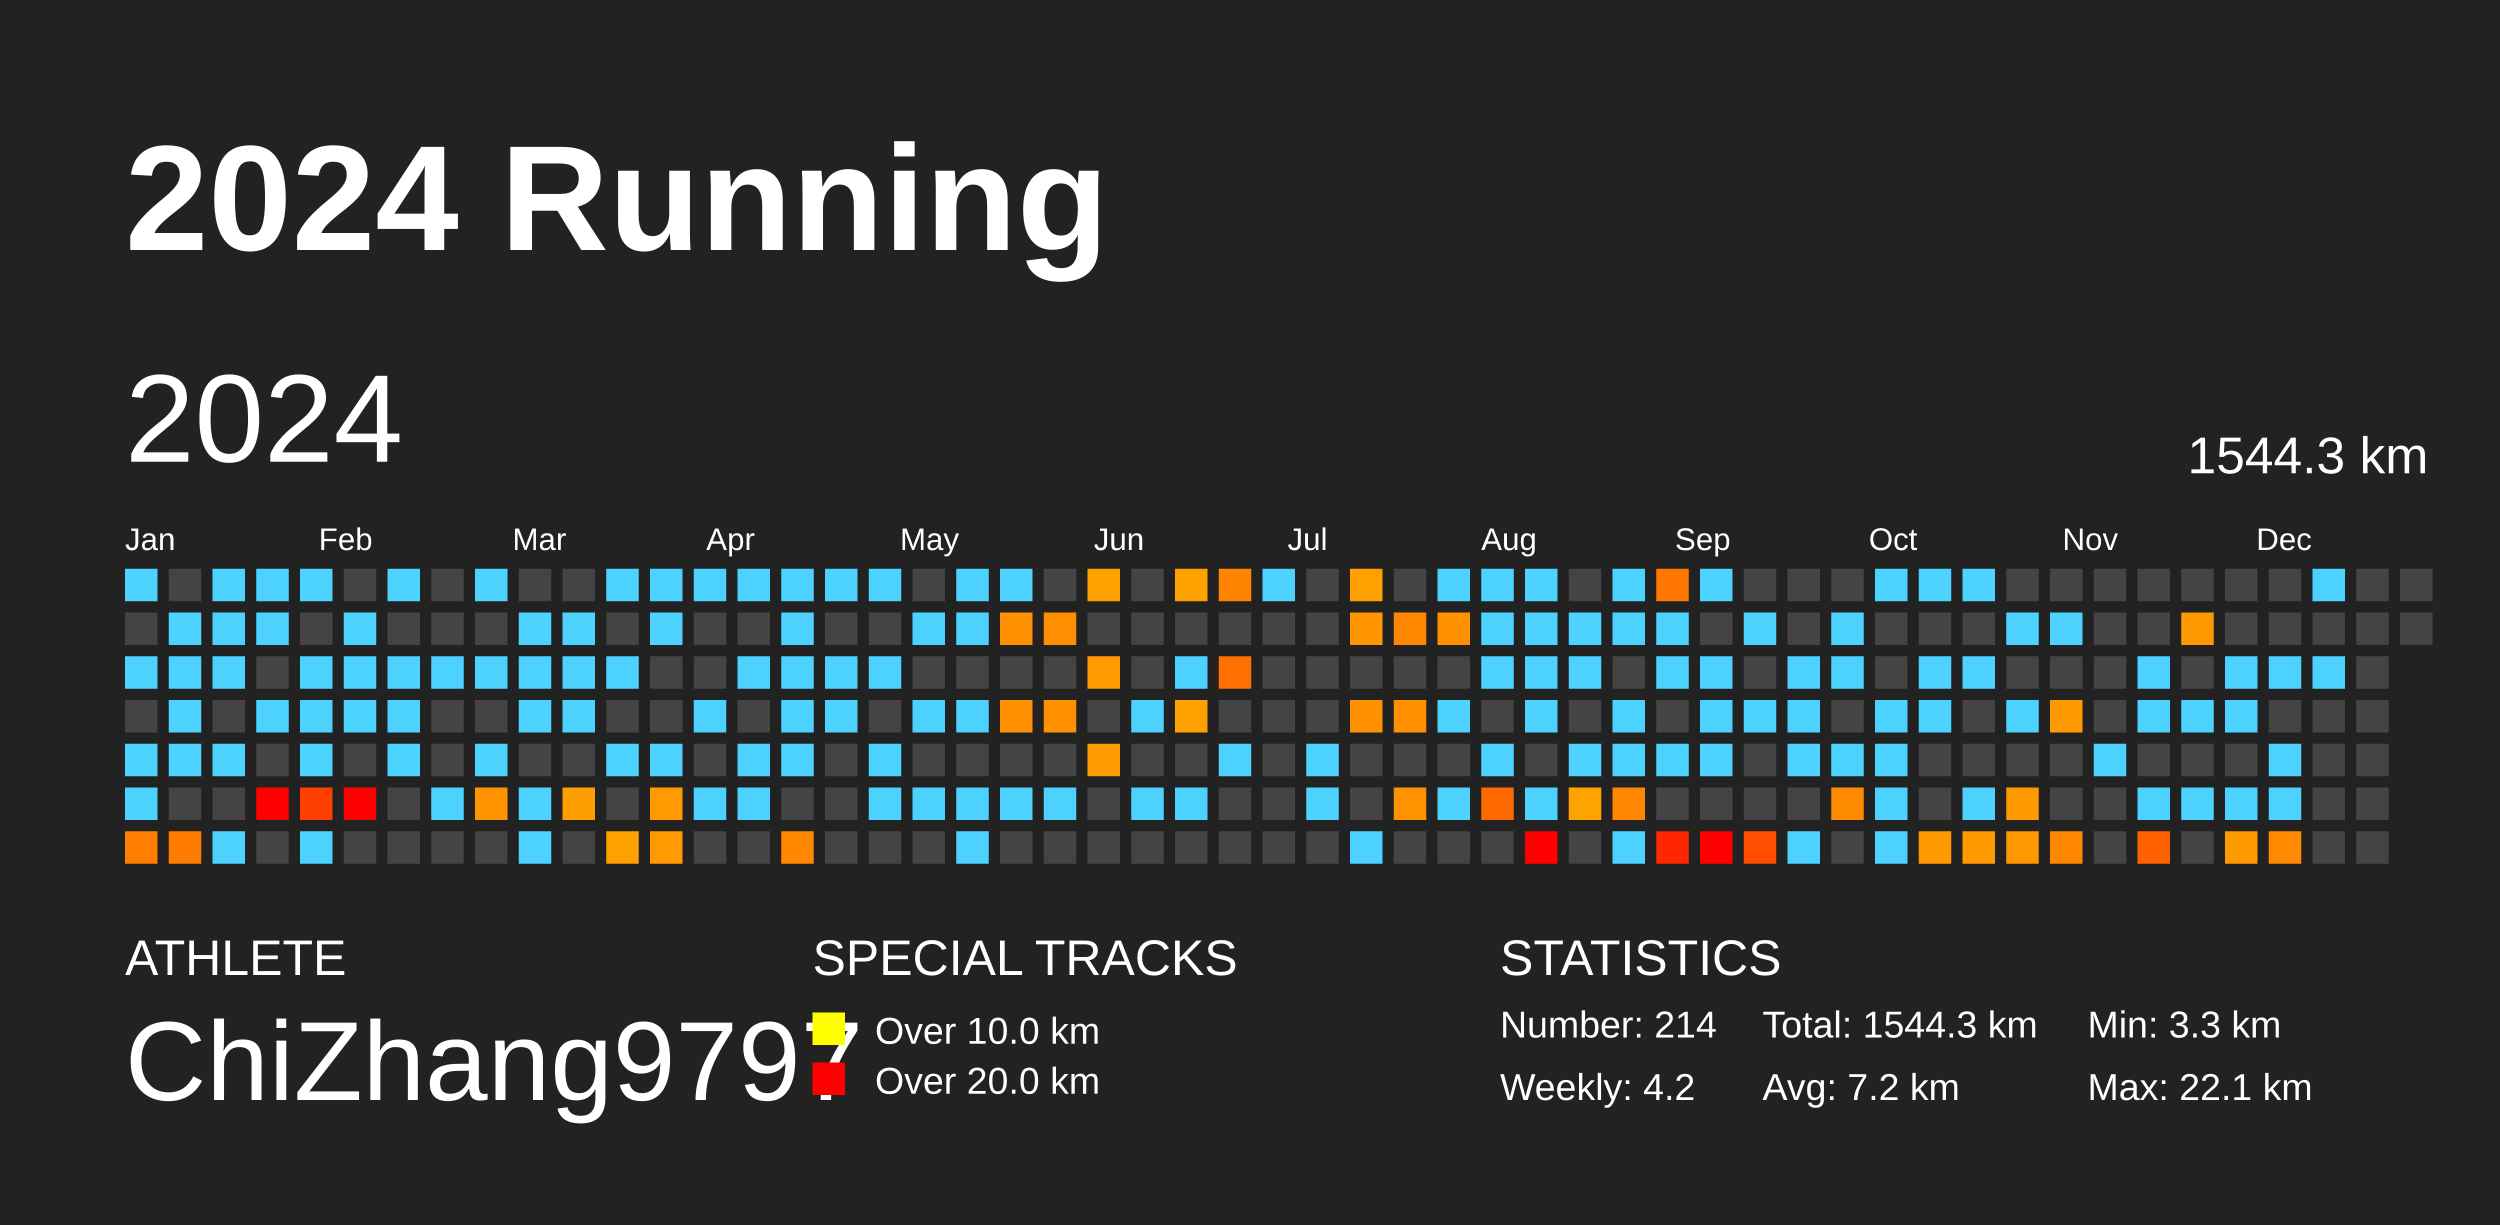
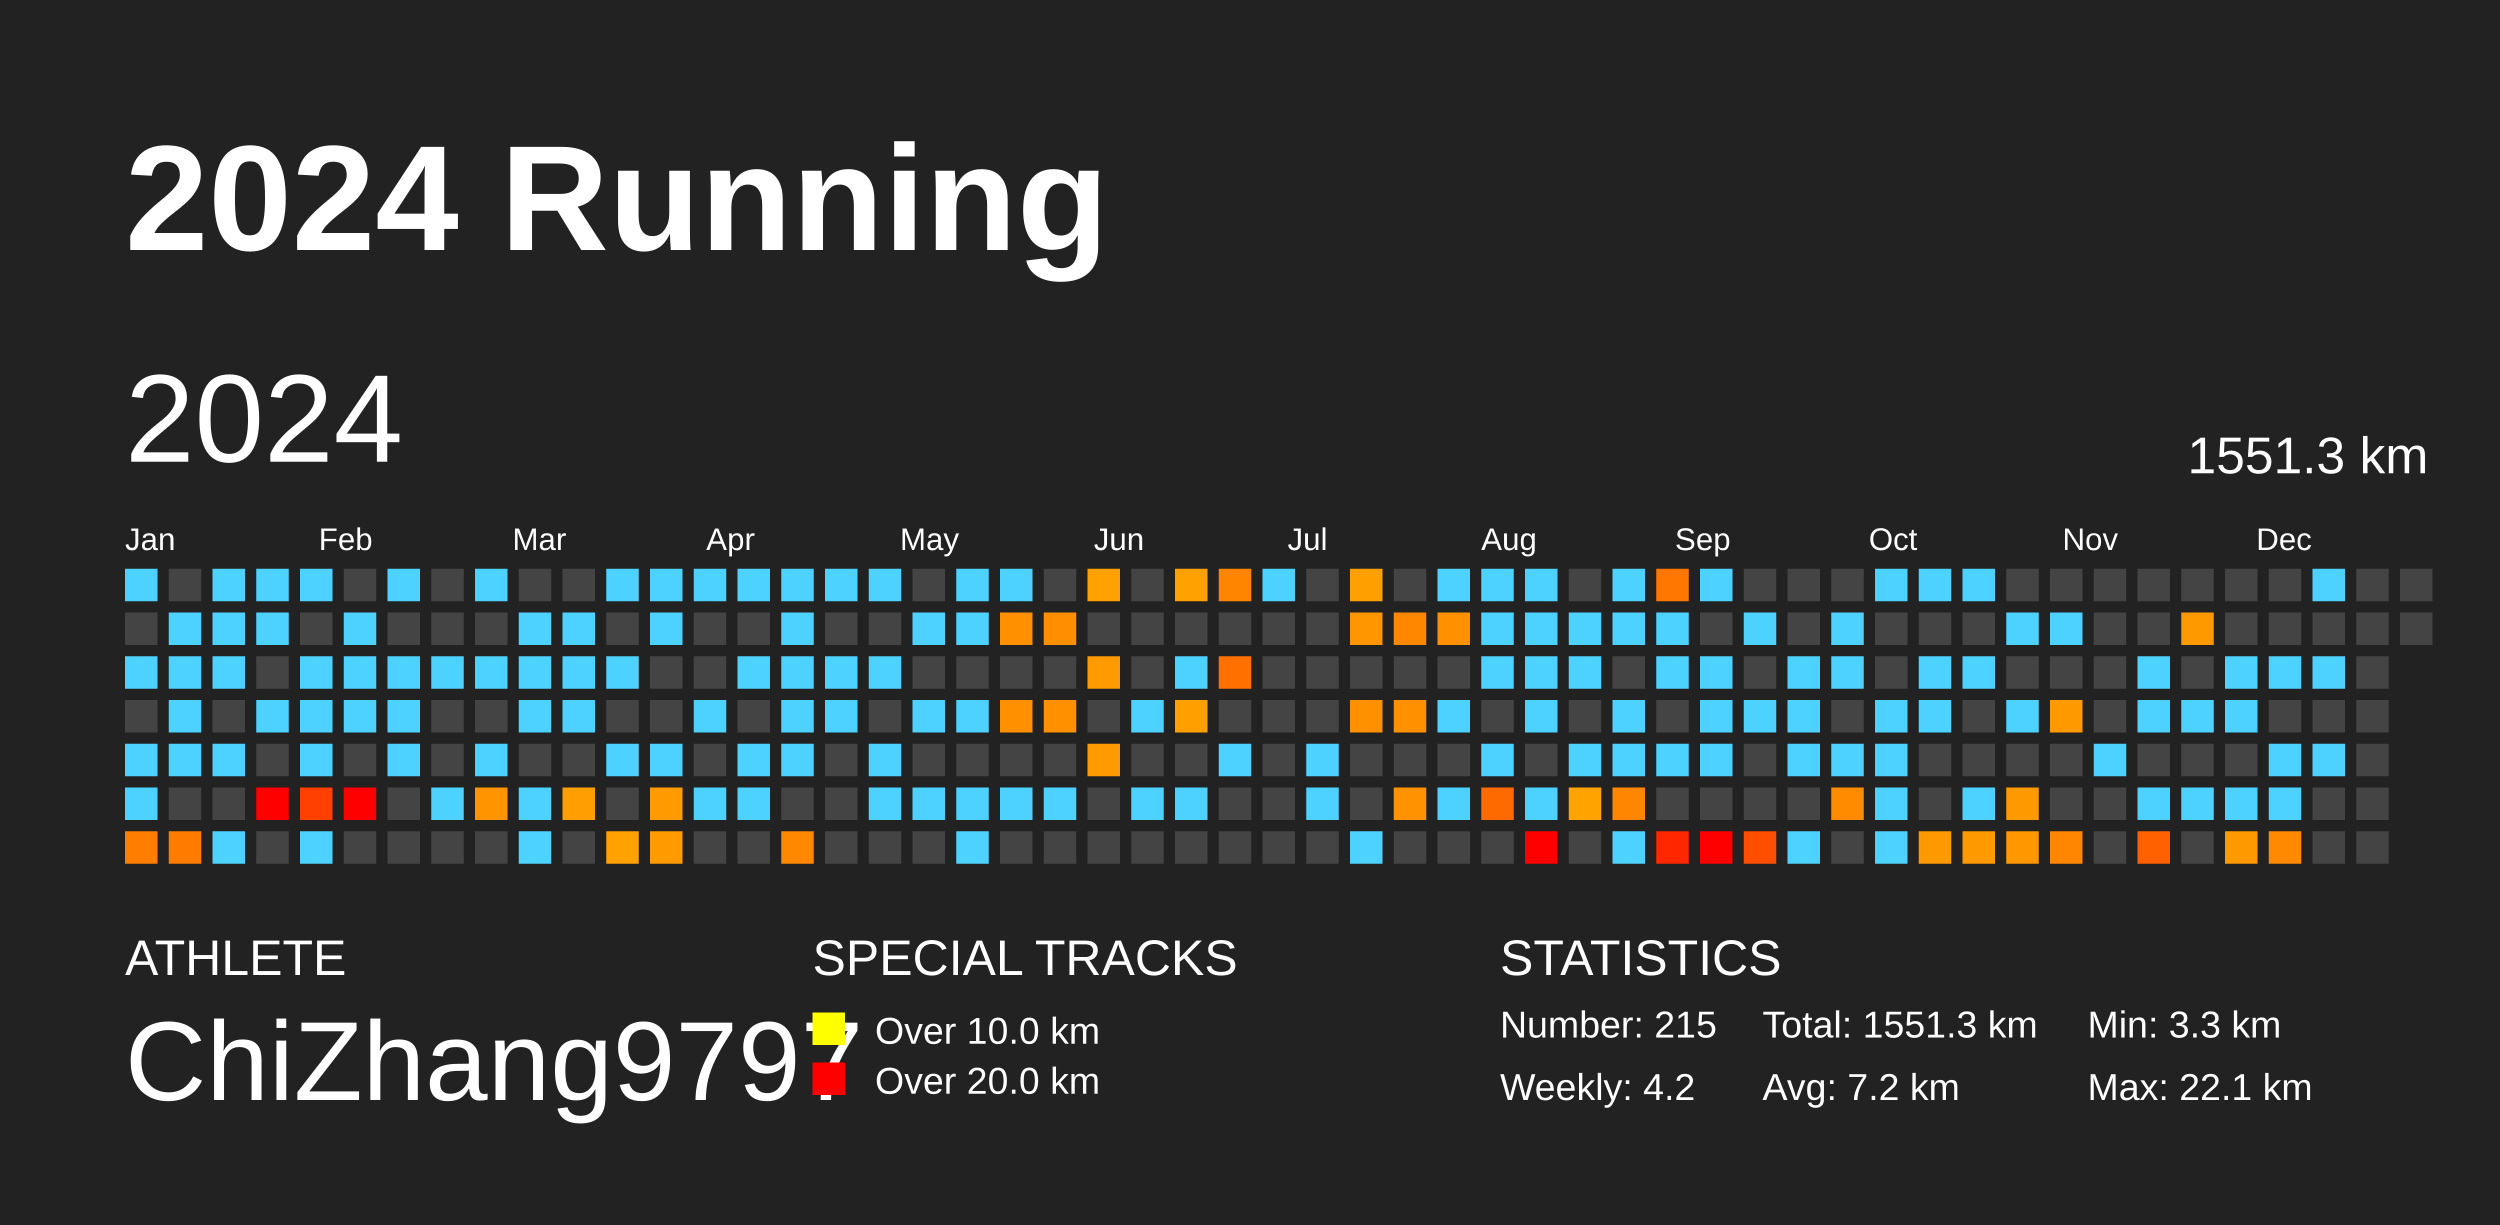
<svg xmlns="http://www.w3.org/2000/svg" baseProfile="full" height="98mm" version="1.1" viewBox="0,0,200,98" width="200mm">
  <defs />
  <rect fill="#222222" height="98" width="200" x="0" y="0" />
  <text fill="#FFFFFF" style="font-size:12px; font-family:Arial; font-weight:bold;" x="10" y="20">2024 Running</text>
  <text fill="#FFFFFF" style="font-size:4px; font-family:Arial" x="10" y="78">ATHLETE</text>
  <text fill="#FFFFFF" style="font-size:9px; font-family:Arial" x="10" y="88">ChiZhang9797</text>
  <text fill="#FFFFFF" style="font-size:4px; font-family:Arial" x="65" y="78">SPECIAL TRACKS</text>
  <rect fill="yellow" height="2.6" width="2.6" x="65" y="81" />
  <text fill="#FFFFFF" style="font-size:3px; font-family:Arial" x="70" y="83.5">Over 10.0 km</text>
  <rect fill="red" height="2.6" width="2.6" x="65" y="85" />
  <text fill="#FFFFFF" style="font-size:3px; font-family:Arial" x="70" y="87.5">Over 20.0 km</text>
  <text fill="#FFFFFF" style="font-size:4px; font-family:Arial" x="120" y="78">STATISTICS</text>
-   <text fill="#FFFFFF" style="font-size:3px; font-family:Arial" x="120" y="83">Number: 214</text>
+   <text fill="#FFFFFF" style="font-size:3px; font-family:Arial" x="120" y="83">Number: 215</text>
  <text fill="#FFFFFF" style="font-size:3px; font-family:Arial" x="120" y="88">Weekly: 4.2</text>
-   <text fill="#FFFFFF" style="font-size:3px; font-family:Arial" x="141" y="83">Total: 1544.3 km</text>
+   <text fill="#FFFFFF" style="font-size:3px; font-family:Arial" x="141" y="83">Total: 1551.3 km</text>
  <text fill="#FFFFFF" style="font-size:3px; font-family:Arial" x="141" y="88">Avg: 7.2 km</text>
  <text fill="#FFFFFF" style="font-size:3px; font-family:Arial" x="167" y="83">Min: 3.3 km</text>
  <text fill="#FFFFFF" style="font-size:3px; font-family:Arial" x="167" y="88">Max: 22.1 km</text>
  <text dominant-baseline="hanging" fill="#FFFFFF" style="font-size:10.0px; font-family:Arial;" x="10" y="30">2024</text>
-   <text dominant-baseline="hanging" fill="#FFFFFF" style="font-size:4.125px; font-family:Arial;" x="175" y="35">1544.3 km</text>
+   <text dominant-baseline="hanging" fill="#FFFFFF" style="font-size:4.125px; font-family:Arial;" x="175" y="35">1551.3 km</text>
  <text fill="#FFFFFF" style="font-size:2.5px; font-family:Arial" x="10.0" y="44">Jan</text>
  <text fill="#FFFFFF" style="font-size:2.5px; font-family:Arial" x="25.5" y="44">Feb</text>
  <text fill="#FFFFFF" style="font-size:2.5px; font-family:Arial" x="41.0" y="44">Mar</text>
  <text fill="#FFFFFF" style="font-size:2.5px; font-family:Arial" x="56.5" y="44">Apr</text>
  <text fill="#FFFFFF" style="font-size:2.5px; font-family:Arial" x="72.0" y="44">May</text>
  <text fill="#FFFFFF" style="font-size:2.5px; font-family:Arial" x="87.5" y="44">Jun</text>
  <text fill="#FFFFFF" style="font-size:2.5px; font-family:Arial" x="103.0" y="44">Jul</text>
  <text fill="#FFFFFF" style="font-size:2.5px; font-family:Arial" x="118.5" y="44">Aug</text>
  <text fill="#FFFFFF" style="font-size:2.5px; font-family:Arial" x="134.0" y="44">Sep</text>
  <text fill="#FFFFFF" style="font-size:2.5px; font-family:Arial" x="149.5" y="44">Oct</text>
  <text fill="#FFFFFF" style="font-size:2.5px; font-family:Arial" x="165.0" y="44">Nov</text>
  <text fill="#FFFFFF" style="font-size:2.5px; font-family:Arial" x="180.5" y="44">Dec</text>
  <rect fill="#4dd2ff" height="2.6" width="2.6" x="10.0" y="45.5" />
  <rect fill="#444444" height="2.6" width="2.6" x="10.0" y="49.0" />
  <rect fill="#4dd2ff" height="2.6" width="2.6" x="10.0" y="52.5" />
  <rect fill="#444444" height="2.6" width="2.6" x="10.0" y="56.0" />
  <rect fill="#4dd2ff" height="2.6" width="2.6" x="10.0" y="59.5" />
  <rect fill="#4dd2ff" height="2.6" width="2.6" x="10.0" y="63.0" />
  <rect fill="#ff7e00" height="2.6" width="2.6" x="10.0" y="66.5" />
  <rect fill="#444444" height="2.6" width="2.6" x="13.5" y="45.5" />
  <rect fill="#4dd2ff" height="2.6" width="2.6" x="13.5" y="49.0" />
  <rect fill="#4dd2ff" height="2.6" width="2.6" x="13.5" y="52.5" />
  <rect fill="#4dd2ff" height="2.6" width="2.6" x="13.5" y="56.0" />
  <rect fill="#4dd2ff" height="2.6" width="2.6" x="13.5" y="59.5" />
  <rect fill="#444444" height="2.6" width="2.6" x="13.5" y="63.0" />
  <rect fill="#ff7c00" height="2.6" width="2.6" x="13.5" y="66.5" />
  <rect fill="#4dd2ff" height="2.6" width="2.6" x="17.0" y="45.5" />
  <rect fill="#4dd2ff" height="2.6" width="2.6" x="17.0" y="49.0" />
  <rect fill="#4dd2ff" height="2.6" width="2.6" x="17.0" y="52.5" />
  <rect fill="#444444" height="2.6" width="2.6" x="17.0" y="56.0" />
  <rect fill="#4dd2ff" height="2.6" width="2.6" x="17.0" y="59.5" />
  <rect fill="#444444" height="2.6" width="2.6" x="17.0" y="63.0" />
  <rect fill="#4dd2ff" height="2.6" width="2.6" x="17.0" y="66.5" />
  <rect fill="#4dd2ff" height="2.6" width="2.6" x="20.5" y="45.5" />
  <rect fill="#4dd2ff" height="2.6" width="2.6" x="20.5" y="49.0" />
  <rect fill="#444444" height="2.6" width="2.6" x="20.5" y="52.5" />
  <rect fill="#4dd2ff" height="2.6" width="2.6" x="20.5" y="56.0" />
  <rect fill="#444444" height="2.6" width="2.6" x="20.5" y="59.5" />
  <rect fill="red" height="2.6" width="2.6" x="20.5" y="63.0" />
  <rect fill="#444444" height="2.6" width="2.6" x="20.5" y="66.5" />
  <rect fill="#4dd2ff" height="2.6" width="2.6" x="24.0" y="45.5" />
  <rect fill="#444444" height="2.6" width="2.6" x="24.0" y="49.0" />
  <rect fill="#4dd2ff" height="2.6" width="2.6" x="24.0" y="52.5" />
  <rect fill="#4dd2ff" height="2.6" width="2.6" x="24.0" y="56.0" />
  <rect fill="#4dd2ff" height="2.6" width="2.6" x="24.0" y="59.5" />
  <rect fill="#ff4000" height="2.6" width="2.6" x="24.0" y="63.0" />
  <rect fill="#4dd2ff" height="2.6" width="2.6" x="24.0" y="66.5" />
  <rect fill="#444444" height="2.6" width="2.6" x="27.5" y="45.5" />
  <rect fill="#4dd2ff" height="2.6" width="2.6" x="27.5" y="49.0" />
  <rect fill="#4dd2ff" height="2.6" width="2.6" x="27.5" y="52.5" />
  <rect fill="#4dd2ff" height="2.6" width="2.6" x="27.5" y="56.0" />
  <rect fill="#444444" height="2.6" width="2.6" x="27.5" y="59.5" />
  <rect fill="red" height="2.6" width="2.6" x="27.5" y="63.0" />
  <rect fill="#444444" height="2.6" width="2.6" x="27.5" y="66.5" />
  <rect fill="#4dd2ff" height="2.6" width="2.6" x="31.0" y="45.5" />
  <rect fill="#444444" height="2.6" width="2.6" x="31.0" y="49.0" />
  <rect fill="#4dd2ff" height="2.6" width="2.6" x="31.0" y="52.5" />
  <rect fill="#4dd2ff" height="2.6" width="2.6" x="31.0" y="56.0" />
  <rect fill="#4dd2ff" height="2.6" width="2.6" x="31.0" y="59.5" />
  <rect fill="#444444" height="2.6" width="2.6" x="31.0" y="63.0" />
  <rect fill="#444444" height="2.6" width="2.6" x="31.0" y="66.5" />
  <rect fill="#444444" height="2.6" width="2.6" x="34.5" y="45.5" />
  <rect fill="#444444" height="2.6" width="2.6" x="34.5" y="49.0" />
  <rect fill="#4dd2ff" height="2.6" width="2.6" x="34.5" y="52.5" />
  <rect fill="#444444" height="2.6" width="2.6" x="34.5" y="56.0" />
  <rect fill="#444444" height="2.6" width="2.6" x="34.5" y="59.5" />
  <rect fill="#4dd2ff" height="2.6" width="2.6" x="34.5" y="63.0" />
  <rect fill="#444444" height="2.6" width="2.6" x="34.5" y="66.5" />
  <rect fill="#4dd2ff" height="2.6" width="2.6" x="38.0" y="45.5" />
  <rect fill="#444444" height="2.6" width="2.6" x="38.0" y="49.0" />
  <rect fill="#4dd2ff" height="2.6" width="2.6" x="38.0" y="52.5" />
  <rect fill="#444444" height="2.6" width="2.6" x="38.0" y="56.0" />
  <rect fill="#4dd2ff" height="2.6" width="2.6" x="38.0" y="59.5" />
  <rect fill="#ff9300" height="2.6" width="2.6" x="38.0" y="63.0" />
  <rect fill="#444444" height="2.6" width="2.6" x="38.0" y="66.5" />
  <rect fill="#444444" height="2.6" width="2.6" x="41.5" y="45.5" />
  <rect fill="#4dd2ff" height="2.6" width="2.6" x="41.5" y="49.0" />
  <rect fill="#4dd2ff" height="2.6" width="2.6" x="41.5" y="52.5" />
  <rect fill="#4dd2ff" height="2.6" width="2.6" x="41.5" y="56.0" />
  <rect fill="#444444" height="2.6" width="2.6" x="41.5" y="59.5" />
  <rect fill="#4dd2ff" height="2.6" width="2.6" x="41.5" y="63.0" />
  <rect fill="#4dd2ff" height="2.6" width="2.6" x="41.5" y="66.5" />
  <rect fill="#444444" height="2.6" width="2.6" x="45.0" y="45.5" />
  <rect fill="#4dd2ff" height="2.6" width="2.6" x="45.0" y="49.0" />
  <rect fill="#4dd2ff" height="2.6" width="2.6" x="45.0" y="52.5" />
  <rect fill="#4dd2ff" height="2.6" width="2.6" x="45.0" y="56.0" />
  <rect fill="#444444" height="2.6" width="2.6" x="45.0" y="59.5" />
  <rect fill="#ff9e00" height="2.6" width="2.6" x="45.0" y="63.0" />
  <rect fill="#444444" height="2.6" width="2.6" x="45.0" y="66.5" />
  <rect fill="#4dd2ff" height="2.6" width="2.6" x="48.5" y="45.5" />
  <rect fill="#444444" height="2.6" width="2.6" x="48.5" y="49.0" />
  <rect fill="#4dd2ff" height="2.6" width="2.6" x="48.5" y="52.5" />
  <rect fill="#444444" height="2.6" width="2.6" x="48.5" y="56.0" />
  <rect fill="#4dd2ff" height="2.6" width="2.6" x="48.5" y="59.5" />
  <rect fill="#444444" height="2.6" width="2.6" x="48.5" y="63.0" />
  <rect fill="#ffa100" height="2.6" width="2.6" x="48.5" y="66.5" />
  <rect fill="#4dd2ff" height="2.6" width="2.6" x="52.0" y="45.5" />
  <rect fill="#4dd2ff" height="2.6" width="2.6" x="52.0" y="49.0" />
  <rect fill="#444444" height="2.6" width="2.6" x="52.0" y="52.5" />
  <rect fill="#444444" height="2.6" width="2.6" x="52.0" y="56.0" />
  <rect fill="#4dd2ff" height="2.6" width="2.6" x="52.0" y="59.5" />
  <rect fill="#ff9b00" height="2.6" width="2.6" x="52.0" y="63.0" />
  <rect fill="#ff9b00" height="2.6" width="2.6" x="52.0" y="66.5" />
  <rect fill="#4dd2ff" height="2.6" width="2.6" x="55.5" y="45.5" />
  <rect fill="#444444" height="2.6" width="2.6" x="55.5" y="49.0" />
  <rect fill="#444444" height="2.6" width="2.6" x="55.5" y="52.5" />
  <rect fill="#4dd2ff" height="2.6" width="2.6" x="55.5" y="56.0" />
  <rect fill="#444444" height="2.6" width="2.6" x="55.5" y="59.5" />
  <rect fill="#4dd2ff" height="2.6" width="2.6" x="55.5" y="63.0" />
  <rect fill="#444444" height="2.6" width="2.6" x="55.5" y="66.5" />
  <rect fill="#4dd2ff" height="2.6" width="2.6" x="59.0" y="45.5" />
  <rect fill="#444444" height="2.6" width="2.6" x="59.0" y="49.0" />
  <rect fill="#4dd2ff" height="2.6" width="2.6" x="59.0" y="52.5" />
  <rect fill="#444444" height="2.6" width="2.6" x="59.0" y="56.0" />
  <rect fill="#4dd2ff" height="2.6" width="2.6" x="59.0" y="59.5" />
  <rect fill="#4dd2ff" height="2.6" width="2.6" x="59.0" y="63.0" />
  <rect fill="#444444" height="2.6" width="2.6" x="59.0" y="66.5" />
  <rect fill="#4dd2ff" height="2.6" width="2.6" x="62.5" y="45.5" />
  <rect fill="#4dd2ff" height="2.6" width="2.6" x="62.5" y="49.0" />
  <rect fill="#4dd2ff" height="2.6" width="2.6" x="62.5" y="52.5" />
  <rect fill="#4dd2ff" height="2.6" width="2.6" x="62.5" y="56.0" />
  <rect fill="#4dd2ff" height="2.6" width="2.6" x="62.5" y="59.5" />
  <rect fill="#444444" height="2.6" width="2.6" x="62.5" y="63.0" />
  <rect fill="#ff8800" height="2.6" width="2.6" x="62.5" y="66.5" />
  <rect fill="#4dd2ff" height="2.6" width="2.6" x="66.0" y="45.5" />
  <rect fill="#444444" height="2.6" width="2.6" x="66.0" y="49.0" />
  <rect fill="#4dd2ff" height="2.6" width="2.6" x="66.0" y="52.5" />
  <rect fill="#4dd2ff" height="2.6" width="2.6" x="66.0" y="56.0" />
  <rect fill="#444444" height="2.6" width="2.6" x="66.0" y="59.5" />
  <rect fill="#444444" height="2.6" width="2.6" x="66.0" y="63.0" />
  <rect fill="#444444" height="2.6" width="2.6" x="66.0" y="66.5" />
  <rect fill="#4dd2ff" height="2.6" width="2.6" x="69.5" y="45.5" />
  <rect fill="#444444" height="2.6" width="2.6" x="69.5" y="49.0" />
  <rect fill="#4dd2ff" height="2.6" width="2.6" x="69.5" y="52.5" />
  <rect fill="#444444" height="2.6" width="2.6" x="69.5" y="56.0" />
  <rect fill="#4dd2ff" height="2.6" width="2.6" x="69.5" y="59.5" />
  <rect fill="#4dd2ff" height="2.6" width="2.6" x="69.5" y="63.0" />
  <rect fill="#444444" height="2.6" width="2.6" x="69.5" y="66.5" />
  <rect fill="#444444" height="2.6" width="2.6" x="73.0" y="45.5" />
  <rect fill="#4dd2ff" height="2.6" width="2.6" x="73.0" y="49.0" />
  <rect fill="#444444" height="2.6" width="2.6" x="73.0" y="52.5" />
  <rect fill="#4dd2ff" height="2.6" width="2.6" x="73.0" y="56.0" />
  <rect fill="#444444" height="2.6" width="2.6" x="73.0" y="59.5" />
  <rect fill="#4dd2ff" height="2.6" width="2.6" x="73.0" y="63.0" />
  <rect fill="#444444" height="2.6" width="2.6" x="73.0" y="66.5" />
  <rect fill="#4dd2ff" height="2.6" width="2.6" x="76.5" y="45.5" />
  <rect fill="#4dd2ff" height="2.6" width="2.6" x="76.5" y="49.0" />
  <rect fill="#444444" height="2.6" width="2.6" x="76.5" y="52.5" />
  <rect fill="#4dd2ff" height="2.6" width="2.6" x="76.5" y="56.0" />
  <rect fill="#444444" height="2.6" width="2.6" x="76.5" y="59.5" />
  <rect fill="#4dd2ff" height="2.6" width="2.6" x="76.5" y="63.0" />
  <rect fill="#4dd2ff" height="2.6" width="2.6" x="76.5" y="66.5" />
  <rect fill="#4dd2ff" height="2.6" width="2.6" x="80.0" y="45.5" />
  <rect fill="#ff9000" height="2.6" width="2.6" x="80.0" y="49.0" />
  <rect fill="#444444" height="2.6" width="2.6" x="80.0" y="52.5" />
  <rect fill="#ff9000" height="2.6" width="2.6" x="80.0" y="56.0" />
  <rect fill="#444444" height="2.6" width="2.6" x="80.0" y="59.5" />
  <rect fill="#4dd2ff" height="2.6" width="2.6" x="80.0" y="63.0" />
  <rect fill="#444444" height="2.6" width="2.6" x="80.0" y="66.5" />
  <rect fill="#444444" height="2.6" width="2.6" x="83.5" y="45.5" />
  <rect fill="#ff8e00" height="2.6" width="2.6" x="83.5" y="49.0" />
  <rect fill="#444444" height="2.6" width="2.6" x="83.5" y="52.5" />
  <rect fill="#ff9100" height="2.6" width="2.6" x="83.5" y="56.0" />
  <rect fill="#444444" height="2.6" width="2.6" x="83.5" y="59.5" />
  <rect fill="#4dd2ff" height="2.6" width="2.6" x="83.5" y="63.0" />
  <rect fill="#444444" height="2.6" width="2.6" x="83.5" y="66.5" />
  <rect fill="#ffa100" height="2.6" width="2.6" x="87.0" y="45.5" />
  <rect fill="#444444" height="2.6" width="2.6" x="87.0" y="49.0" />
  <rect fill="#ff9b00" height="2.6" width="2.6" x="87.0" y="52.5" />
  <rect fill="#444444" height="2.6" width="2.6" x="87.0" y="56.0" />
  <rect fill="#ff9b00" height="2.6" width="2.6" x="87.0" y="59.5" />
  <rect fill="#444444" height="2.6" width="2.6" x="87.0" y="63.0" />
  <rect fill="#444444" height="2.6" width="2.6" x="87.0" y="66.5" />
  <rect fill="#444444" height="2.6" width="2.6" x="90.5" y="45.5" />
  <rect fill="#444444" height="2.6" width="2.6" x="90.5" y="49.0" />
  <rect fill="#444444" height="2.6" width="2.6" x="90.5" y="52.5" />
  <rect fill="#4dd2ff" height="2.6" width="2.6" x="90.5" y="56.0" />
  <rect fill="#444444" height="2.6" width="2.6" x="90.5" y="59.5" />
  <rect fill="#4dd2ff" height="2.6" width="2.6" x="90.5" y="63.0" />
  <rect fill="#444444" height="2.6" width="2.6" x="90.5" y="66.5" />
  <rect fill="#ffa100" height="2.6" width="2.6" x="94.0" y="45.5" />
  <rect fill="#444444" height="2.6" width="2.6" x="94.0" y="49.0" />
  <rect fill="#4dd2ff" height="2.6" width="2.6" x="94.0" y="52.5" />
  <rect fill="#ffa000" height="2.6" width="2.6" x="94.0" y="56.0" />
  <rect fill="#444444" height="2.6" width="2.6" x="94.0" y="59.5" />
  <rect fill="#4dd2ff" height="2.6" width="2.6" x="94.0" y="63.0" />
  <rect fill="#444444" height="2.6" width="2.6" x="94.0" y="66.5" />
  <rect fill="#ff8500" height="2.6" width="2.6" x="97.5" y="45.5" />
  <rect fill="#444444" height="2.6" width="2.6" x="97.5" y="49.0" />
  <rect fill="#ff7000" height="2.6" width="2.6" x="97.5" y="52.5" />
  <rect fill="#444444" height="2.6" width="2.6" x="97.5" y="56.0" />
  <rect fill="#4dd2ff" height="2.6" width="2.6" x="97.5" y="59.5" />
  <rect fill="#444444" height="2.6" width="2.6" x="97.5" y="63.0" />
  <rect fill="#444444" height="2.6" width="2.6" x="97.5" y="66.5" />
  <rect fill="#4dd2ff" height="2.6" width="2.6" x="101.0" y="45.5" />
  <rect fill="#444444" height="2.6" width="2.6" x="101.0" y="49.0" />
  <rect fill="#444444" height="2.6" width="2.6" x="101.0" y="52.5" />
  <rect fill="#444444" height="2.6" width="2.6" x="101.0" y="56.0" />
  <rect fill="#444444" height="2.6" width="2.6" x="101.0" y="59.5" />
  <rect fill="#444444" height="2.6" width="2.6" x="101.0" y="63.0" />
  <rect fill="#444444" height="2.6" width="2.6" x="101.0" y="66.5" />
  <rect fill="#444444" height="2.6" width="2.6" x="104.5" y="45.5" />
  <rect fill="#444444" height="2.6" width="2.6" x="104.5" y="49.0" />
  <rect fill="#444444" height="2.6" width="2.6" x="104.5" y="52.5" />
  <rect fill="#444444" height="2.6" width="2.6" x="104.5" y="56.0" />
  <rect fill="#4dd2ff" height="2.6" width="2.6" x="104.5" y="59.5" />
  <rect fill="#4dd2ff" height="2.6" width="2.6" x="104.5" y="63.0" />
  <rect fill="#444444" height="2.6" width="2.6" x="104.5" y="66.5" />
  <rect fill="#ffa000" height="2.6" width="2.6" x="108.0" y="45.5" />
  <rect fill="#ff9600" height="2.6" width="2.6" x="108.0" y="49.0" />
  <rect fill="#444444" height="2.6" width="2.6" x="108.0" y="52.5" />
  <rect fill="#ff9100" height="2.6" width="2.6" x="108.0" y="56.0" />
  <rect fill="#444444" height="2.6" width="2.6" x="108.0" y="59.5" />
  <rect fill="#444444" height="2.6" width="2.6" x="108.0" y="63.0" />
  <rect fill="#4dd2ff" height="2.6" width="2.6" x="108.0" y="66.5" />
  <rect fill="#444444" height="2.6" width="2.6" x="111.5" y="45.5" />
  <rect fill="#ff8700" height="2.6" width="2.6" x="111.5" y="49.0" />
  <rect fill="#444444" height="2.6" width="2.6" x="111.5" y="52.5" />
  <rect fill="#ff9000" height="2.6" width="2.6" x="111.5" y="56.0" />
  <rect fill="#444444" height="2.6" width="2.6" x="111.5" y="59.5" />
  <rect fill="#ff9200" height="2.6" width="2.6" x="111.5" y="63.0" />
  <rect fill="#444444" height="2.6" width="2.6" x="111.5" y="66.5" />
  <rect fill="#4dd2ff" height="2.6" width="2.6" x="115.0" y="45.5" />
  <rect fill="#ff9100" height="2.6" width="2.6" x="115.0" y="49.0" />
  <rect fill="#444444" height="2.6" width="2.6" x="115.0" y="52.5" />
  <rect fill="#4dd2ff" height="2.6" width="2.6" x="115.0" y="56.0" />
  <rect fill="#444444" height="2.6" width="2.6" x="115.0" y="59.5" />
  <rect fill="#4dd2ff" height="2.6" width="2.6" x="115.0" y="63.0" />
  <rect fill="#444444" height="2.6" width="2.6" x="115.0" y="66.5" />
  <rect fill="#4dd2ff" height="2.6" width="2.6" x="118.5" y="45.5" />
  <rect fill="#4dd2ff" height="2.6" width="2.6" x="118.5" y="49.0" />
  <rect fill="#4dd2ff" height="2.6" width="2.6" x="118.5" y="52.5" />
  <rect fill="#444444" height="2.6" width="2.6" x="118.5" y="56.0" />
  <rect fill="#4dd2ff" height="2.6" width="2.6" x="118.5" y="59.5" />
  <rect fill="#ff6a00" height="2.6" width="2.6" x="118.5" y="63.0" />
  <rect fill="#444444" height="2.6" width="2.6" x="118.5" y="66.5" />
  <rect fill="#4dd2ff" height="2.6" width="2.6" x="122.0" y="45.5" />
  <rect fill="#4dd2ff" height="2.6" width="2.6" x="122.0" y="49.0" />
  <rect fill="#4dd2ff" height="2.6" width="2.6" x="122.0" y="52.5" />
  <rect fill="#4dd2ff" height="2.6" width="2.6" x="122.0" y="56.0" />
  <rect fill="#444444" height="2.6" width="2.6" x="122.0" y="59.5" />
  <rect fill="#4dd2ff" height="2.6" width="2.6" x="122.0" y="63.0" />
  <rect fill="red" height="2.6" width="2.6" x="122.0" y="66.5" />
  <rect fill="#444444" height="2.6" width="2.6" x="125.5" y="45.5" />
  <rect fill="#4dd2ff" height="2.6" width="2.6" x="125.5" y="49.0" />
  <rect fill="#4dd2ff" height="2.6" width="2.6" x="125.5" y="52.5" />
  <rect fill="#444444" height="2.6" width="2.6" x="125.5" y="56.0" />
  <rect fill="#4dd2ff" height="2.6" width="2.6" x="125.5" y="59.5" />
  <rect fill="#ffa300" height="2.6" width="2.6" x="125.5" y="63.0" />
  <rect fill="#444444" height="2.6" width="2.6" x="125.5" y="66.5" />
  <rect fill="#4dd2ff" height="2.6" width="2.6" x="129.0" y="45.5" />
  <rect fill="#4dd2ff" height="2.6" width="2.6" x="129.0" y="49.0" />
  <rect fill="#444444" height="2.6" width="2.6" x="129.0" y="52.5" />
  <rect fill="#4dd2ff" height="2.6" width="2.6" x="129.0" y="56.0" />
  <rect fill="#4dd2ff" height="2.6" width="2.6" x="129.0" y="59.5" />
  <rect fill="#ff8600" height="2.6" width="2.6" x="129.0" y="63.0" />
  <rect fill="#4dd2ff" height="2.6" width="2.6" x="129.0" y="66.5" />
  <rect fill="#ff7600" height="2.6" width="2.6" x="132.5" y="45.5" />
  <rect fill="#4dd2ff" height="2.6" width="2.6" x="132.5" y="49.0" />
  <rect fill="#4dd2ff" height="2.6" width="2.6" x="132.5" y="52.5" />
  <rect fill="#444444" height="2.6" width="2.6" x="132.5" y="56.0" />
  <rect fill="#4dd2ff" height="2.6" width="2.6" x="132.5" y="59.5" />
  <rect fill="#444444" height="2.6" width="2.6" x="132.5" y="63.0" />
  <rect fill="#ff2600" height="2.6" width="2.6" x="132.5" y="66.5" />
  <rect fill="#4dd2ff" height="2.6" width="2.6" x="136.0" y="45.5" />
  <rect fill="#444444" height="2.6" width="2.6" x="136.0" y="49.0" />
  <rect fill="#4dd2ff" height="2.6" width="2.6" x="136.0" y="52.5" />
  <rect fill="#4dd2ff" height="2.6" width="2.6" x="136.0" y="56.0" />
  <rect fill="#4dd2ff" height="2.6" width="2.6" x="136.0" y="59.5" />
  <rect fill="#444444" height="2.6" width="2.6" x="136.0" y="63.0" />
  <rect fill="red" height="2.6" width="2.6" x="136.0" y="66.5" />
  <rect fill="#444444" height="2.6" width="2.6" x="139.5" y="45.5" />
  <rect fill="#4dd2ff" height="2.6" width="2.6" x="139.5" y="49.0" />
  <rect fill="#444444" height="2.6" width="2.6" x="139.5" y="52.5" />
  <rect fill="#4dd2ff" height="2.6" width="2.6" x="139.5" y="56.0" />
  <rect fill="#444444" height="2.6" width="2.6" x="139.5" y="59.5" />
  <rect fill="#444444" height="2.6" width="2.6" x="139.5" y="63.0" />
  <rect fill="#ff4e00" height="2.6" width="2.6" x="139.5" y="66.5" />
  <rect fill="#444444" height="2.6" width="2.6" x="143.0" y="45.5" />
  <rect fill="#444444" height="2.6" width="2.6" x="143.0" y="49.0" />
  <rect fill="#4dd2ff" height="2.6" width="2.6" x="143.0" y="52.5" />
  <rect fill="#4dd2ff" height="2.6" width="2.6" x="143.0" y="56.0" />
  <rect fill="#4dd2ff" height="2.6" width="2.6" x="143.0" y="59.5" />
  <rect fill="#444444" height="2.6" width="2.6" x="143.0" y="63.0" />
  <rect fill="#4dd2ff" height="2.6" width="2.6" x="143.0" y="66.5" />
  <rect fill="#444444" height="2.6" width="2.6" x="146.5" y="45.5" />
  <rect fill="#4dd2ff" height="2.6" width="2.6" x="146.5" y="49.0" />
  <rect fill="#4dd2ff" height="2.6" width="2.6" x="146.5" y="52.5" />
  <rect fill="#444444" height="2.6" width="2.6" x="146.5" y="56.0" />
  <rect fill="#4dd2ff" height="2.6" width="2.6" x="146.5" y="59.5" />
  <rect fill="#ff8c00" height="2.6" width="2.6" x="146.5" y="63.0" />
  <rect fill="#444444" height="2.6" width="2.6" x="146.5" y="66.5" />
  <rect fill="#4dd2ff" height="2.6" width="2.6" x="150.0" y="45.5" />
  <rect fill="#444444" height="2.6" width="2.6" x="150.0" y="49.0" />
  <rect fill="#444444" height="2.6" width="2.6" x="150.0" y="52.5" />
  <rect fill="#4dd2ff" height="2.6" width="2.6" x="150.0" y="56.0" />
  <rect fill="#4dd2ff" height="2.6" width="2.6" x="150.0" y="59.5" />
  <rect fill="#4dd2ff" height="2.6" width="2.6" x="150.0" y="63.0" />
  <rect fill="#4dd2ff" height="2.6" width="2.6" x="150.0" y="66.5" />
  <rect fill="#4dd2ff" height="2.6" width="2.6" x="153.5" y="45.5" />
  <rect fill="#444444" height="2.6" width="2.6" x="153.5" y="49.0" />
  <rect fill="#4dd2ff" height="2.6" width="2.6" x="153.5" y="52.5" />
  <rect fill="#4dd2ff" height="2.6" width="2.6" x="153.5" y="56.0" />
  <rect fill="#444444" height="2.6" width="2.6" x="153.5" y="59.5" />
  <rect fill="#444444" height="2.6" width="2.6" x="153.5" y="63.0" />
  <rect fill="#ff9900" height="2.6" width="2.6" x="153.5" y="66.5" />
  <rect fill="#4dd2ff" height="2.6" width="2.6" x="157.0" y="45.5" />
  <rect fill="#444444" height="2.6" width="2.6" x="157.0" y="49.0" />
  <rect fill="#4dd2ff" height="2.6" width="2.6" x="157.0" y="52.5" />
  <rect fill="#444444" height="2.6" width="2.6" x="157.0" y="56.0" />
  <rect fill="#444444" height="2.6" width="2.6" x="157.0" y="59.5" />
  <rect fill="#4dd2ff" height="2.6" width="2.6" x="157.0" y="63.0" />
  <rect fill="#ff9900" height="2.6" width="2.6" x="157.0" y="66.5" />
  <rect fill="#444444" height="2.6" width="2.6" x="160.5" y="45.5" />
  <rect fill="#4dd2ff" height="2.6" width="2.6" x="160.5" y="49.0" />
  <rect fill="#444444" height="2.6" width="2.6" x="160.5" y="52.5" />
  <rect fill="#4dd2ff" height="2.6" width="2.6" x="160.5" y="56.0" />
  <rect fill="#444444" height="2.6" width="2.6" x="160.5" y="59.5" />
  <rect fill="#ff9900" height="2.6" width="2.6" x="160.5" y="63.0" />
  <rect fill="#ff9700" height="2.6" width="2.6" x="160.5" y="66.5" />
  <rect fill="#444444" height="2.6" width="2.6" x="164.0" y="45.5" />
  <rect fill="#4dd2ff" height="2.6" width="2.6" x="164.0" y="49.0" />
  <rect fill="#444444" height="2.6" width="2.6" x="164.0" y="52.5" />
  <rect fill="#ff9900" height="2.6" width="2.6" x="164.0" y="56.0" />
  <rect fill="#444444" height="2.6" width="2.6" x="164.0" y="59.5" />
  <rect fill="#444444" height="2.6" width="2.6" x="164.0" y="63.0" />
  <rect fill="#ff8600" height="2.6" width="2.6" x="164.0" y="66.5" />
  <rect fill="#444444" height="2.6" width="2.6" x="167.5" y="45.5" />
  <rect fill="#444444" height="2.6" width="2.6" x="167.5" y="49.0" />
  <rect fill="#444444" height="2.6" width="2.6" x="167.5" y="52.5" />
  <rect fill="#444444" height="2.6" width="2.6" x="167.5" y="56.0" />
  <rect fill="#4dd2ff" height="2.6" width="2.6" x="167.5" y="59.5" />
  <rect fill="#444444" height="2.6" width="2.6" x="167.5" y="63.0" />
  <rect fill="#444444" height="2.6" width="2.6" x="167.5" y="66.5" />
  <rect fill="#444444" height="2.6" width="2.6" x="171.0" y="45.5" />
  <rect fill="#444444" height="2.6" width="2.6" x="171.0" y="49.0" />
  <rect fill="#4dd2ff" height="2.6" width="2.6" x="171.0" y="52.5" />
  <rect fill="#4dd2ff" height="2.6" width="2.6" x="171.0" y="56.0" />
  <rect fill="#444444" height="2.6" width="2.6" x="171.0" y="59.5" />
  <rect fill="#4dd2ff" height="2.6" width="2.6" x="171.0" y="63.0" />
  <rect fill="#ff6000" height="2.6" width="2.6" x="171.0" y="66.5" />
  <rect fill="#444444" height="2.6" width="2.6" x="174.5" y="45.5" />
  <rect fill="#ff9900" height="2.6" width="2.6" x="174.5" y="49.0" />
  <rect fill="#444444" height="2.6" width="2.6" x="174.5" y="52.5" />
  <rect fill="#4dd2ff" height="2.6" width="2.6" x="174.5" y="56.0" />
  <rect fill="#444444" height="2.6" width="2.6" x="174.5" y="59.5" />
  <rect fill="#4dd2ff" height="2.6" width="2.6" x="174.5" y="63.0" />
  <rect fill="#444444" height="2.6" width="2.6" x="174.5" y="66.5" />
  <rect fill="#444444" height="2.6" width="2.6" x="178.0" y="45.5" />
  <rect fill="#444444" height="2.6" width="2.6" x="178.0" y="49.0" />
  <rect fill="#4dd2ff" height="2.6" width="2.6" x="178.0" y="52.5" />
  <rect fill="#4dd2ff" height="2.6" width="2.6" x="178.0" y="56.0" />
  <rect fill="#444444" height="2.6" width="2.6" x="178.0" y="59.5" />
  <rect fill="#4dd2ff" height="2.6" width="2.6" x="178.0" y="63.0" />
  <rect fill="#ff9900" height="2.6" width="2.6" x="178.0" y="66.5" />
  <rect fill="#444444" height="2.6" width="2.6" x="181.5" y="45.5" />
  <rect fill="#444444" height="2.6" width="2.6" x="181.5" y="49.0" />
  <rect fill="#4dd2ff" height="2.6" width="2.6" x="181.5" y="52.5" />
  <rect fill="#444444" height="2.6" width="2.6" x="181.5" y="56.0" />
  <rect fill="#4dd2ff" height="2.6" width="2.6" x="181.5" y="59.5" />
  <rect fill="#4dd2ff" height="2.6" width="2.6" x="181.5" y="63.0" />
  <rect fill="#ff8900" height="2.6" width="2.6" x="181.5" y="66.5" />
  <rect fill="#4dd2ff" height="2.6" width="2.6" x="185.0" y="45.5" />
  <rect fill="#444444" height="2.6" width="2.6" x="185.0" y="49.0" />
  <rect fill="#4dd2ff" height="2.6" width="2.6" x="185.0" y="52.5" />
  <rect fill="#444444" height="2.6" width="2.6" x="185.0" y="56.0" />
-   <rect fill="#444444" height="2.6" width="2.6" x="185.0" y="59.5" />
+   <rect fill="#4dd2ff" height="2.6" width="2.6" x="185.0" y="59.5" />
  <rect fill="#444444" height="2.6" width="2.6" x="185.0" y="63.0" />
  <rect fill="#444444" height="2.6" width="2.6" x="185.0" y="66.5" />
  <rect fill="#444444" height="2.6" width="2.6" x="188.5" y="45.5" />
  <rect fill="#444444" height="2.6" width="2.6" x="188.5" y="49.0" />
  <rect fill="#444444" height="2.6" width="2.6" x="188.5" y="52.5" />
  <rect fill="#444444" height="2.6" width="2.6" x="188.5" y="56.0" />
  <rect fill="#444444" height="2.6" width="2.6" x="188.5" y="59.5" />
  <rect fill="#444444" height="2.6" width="2.6" x="188.5" y="63.0" />
  <rect fill="#444444" height="2.6" width="2.6" x="188.5" y="66.5" />
  <rect fill="#444444" height="2.6" width="2.6" x="192.0" y="45.5" />
  <rect fill="#444444" height="2.6" width="2.6" x="192.0" y="49.0" />
</svg>
